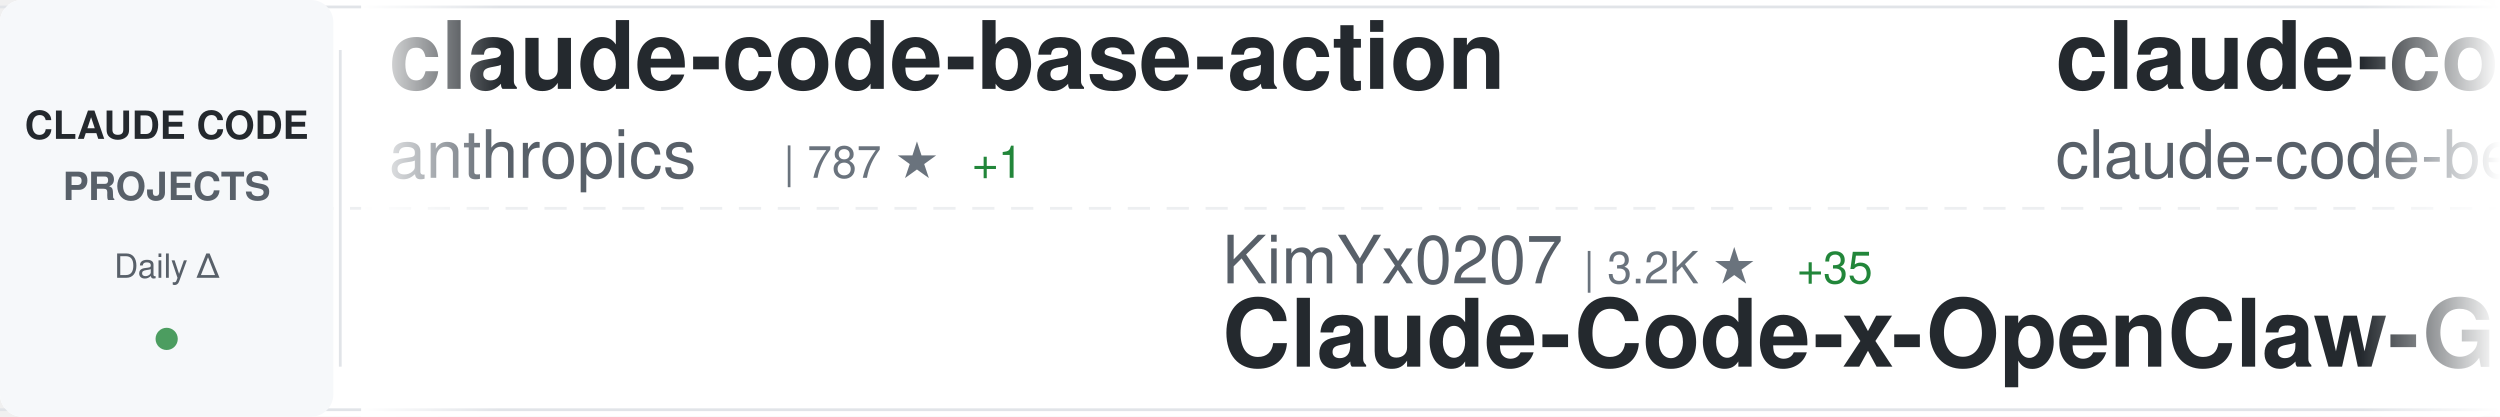
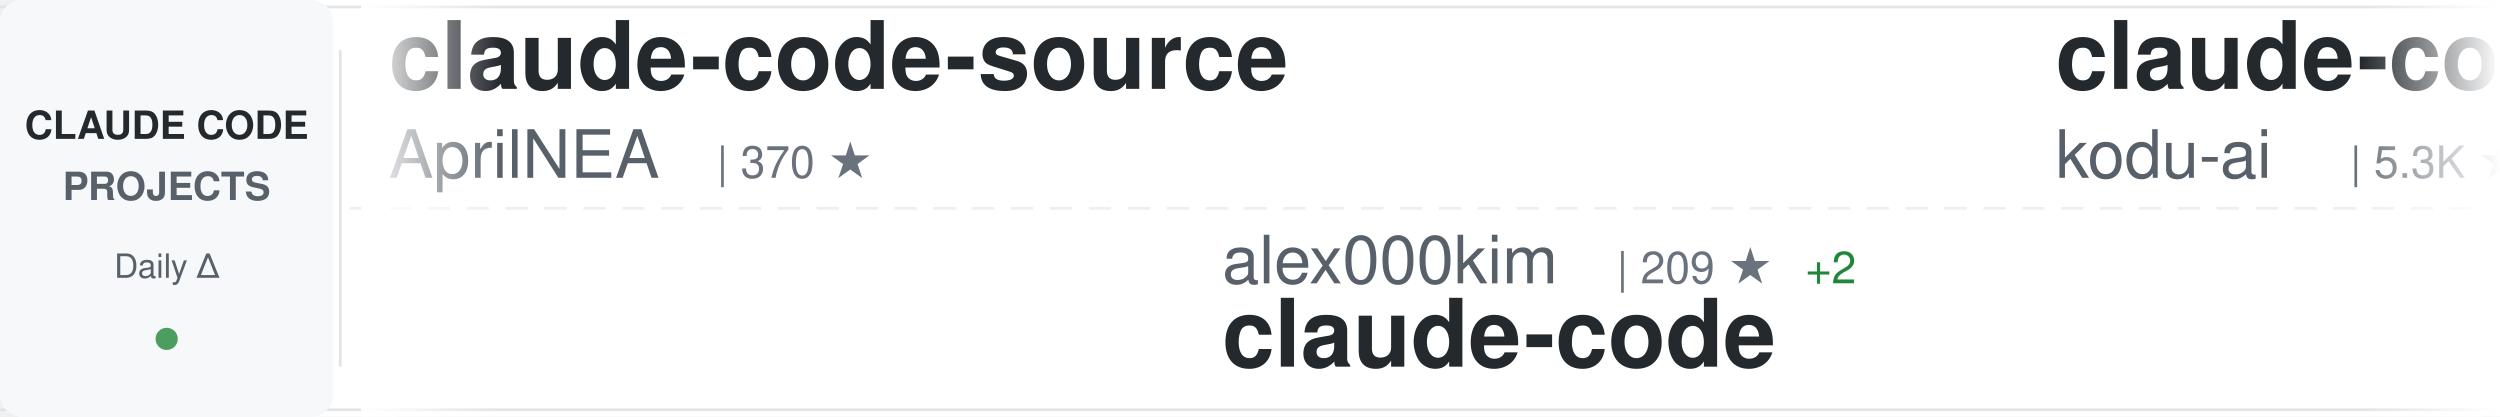
<svg xmlns="http://www.w3.org/2000/svg" width="900" height="150">
  <defs>
    <linearGradient id="awesomeLeftFade" x1="0%" y1="0%" x2="100%" y2="0%">
      <stop offset="0%" style="stop-color:#ffffff;stop-opacity:1" />
      <stop offset="100%" style="stop-color:#ffffff;stop-opacity:0" />
    </linearGradient>
    <linearGradient id="awesomeRightFade" x1="0%" y1="0%" x2="100%" y2="0%">
      <stop offset="0%" style="stop-color:#ffffff;stop-opacity:0" />
      <stop offset="100%" style="stop-color:#ffffff;stop-opacity:1" />
    </linearGradient>
  </defs>
  <rect width="900" height="150" fill="#ffffff" rx="8" />
  <rect x="0" y="2" width="900" height="1" fill="#e1e4e8" />
  <rect x="0" y="147" width="900" height="1" fill="#e1e4e8" />
  <line x1="0" y1="75" x2="900" y2="75" stroke="#e1e4e8" stroke-width="1" stroke-dasharray="8 6" opacity="0.6" />
  <rect x="0" y="0" width="120" height="150" fill="#f6f8fa" rx="8" />
  <text x="60" y="50" font-family="-apple-system, BlinkMacSystemFont, 'Segoe UI', Helvetica, Arial, sans-serif" font-size="14" font-weight="600" fill="#24292e" text-anchor="middle">CLAUDE CODE</text>
  <text x="60" y="72" font-family="-apple-system, BlinkMacSystemFont, 'Segoe UI', Helvetica, Arial, sans-serif" font-size="14" font-weight="600" fill="#586069" text-anchor="middle">PROJECTS</text>
  <text x="60" y="100" font-family="-apple-system, BlinkMacSystemFont, 'Segoe UI', Helvetica, Arial, sans-serif" font-size="12" font-weight="500" fill="#586069" text-anchor="middle">Daily Δ</text>
  <circle cx="60" cy="122" r="4" fill="#22863a" opacity="0.8" />
  <rect x="122" y="18" width="1" height="114" fill="#e1e4e8" />
  <clipPath id="awesomeTickerClip">
    <rect x="130" y="0" width="770" height="150" />
  </clipPath>
  <g clip-path="url(#awesomeTickerClip)">
    <g id="awesomeTickerItems">
      <animateTransform attributeName="transform" attributeType="XML" type="translate" from="0 0" to="-3000 0" dur="54s" repeatCount="indefinite" />
      <g transform="translate(0, 0)">
-         <text x="140" y="32" font-family="-apple-system, BlinkMacSystemFont, 'Segoe UI', Helvetica, Arial, sans-serif" font-size="34" font-weight="600" fill="#24292e">claude-code-base-action</text>
-         <text x="140" y="64" font-family="-apple-system, BlinkMacSystemFont, 'Segoe UI', Helvetica, Arial, sans-serif" font-size="24" font-weight="400" fill="#586069">anthropics</text>
-         <text x="282" y="64" font-family="-apple-system, BlinkMacSystemFont, 'Segoe UI', Helvetica, Arial, sans-serif" font-size="16" font-weight="500" fill="#6a737d">| 787 ★</text>
-         <text x="350" y="64" font-family="-apple-system, BlinkMacSystemFont, 'Segoe UI', Helvetica, Arial, sans-serif" font-size="16" font-weight="500" fill="#22863a"> +1</text>
+         <text x="140" y="32" font-family="-apple-system, BlinkMacSystemFont, 'Segoe UI', Helvetica, Arial, sans-serif" font-size="34" font-weight="600" fill="#24292e">claude-code-source</text>
+         <text x="140" y="64" font-family="-apple-system, BlinkMacSystemFont, 'Segoe UI', Helvetica, Arial, sans-serif" font-size="24" font-weight="400" fill="#586069">AprilNEA</text>
+         <text x="258" y="64" font-family="-apple-system, BlinkMacSystemFont, 'Segoe UI', Helvetica, Arial, sans-serif" font-size="16" font-weight="500" fill="#6a737d">| 370 ★</text>
      </g>
      <g transform="translate(300, 0)">
-         <text x="140" y="102" font-family="-apple-system, BlinkMacSystemFont, 'Segoe UI', Helvetica, Arial, sans-serif" font-size="24" font-weight="400" fill="#586069">KimYx0207</text>
-         <text x="270" y="102" font-family="-apple-system, BlinkMacSystemFont, 'Segoe UI', Helvetica, Arial, sans-serif" font-size="16" font-weight="500" fill="#6a737d">| 3.2K ★</text>
-         <text x="347" y="102" font-family="-apple-system, BlinkMacSystemFont, 'Segoe UI', Helvetica, Arial, sans-serif" font-size="16" font-weight="500" fill="#22863a"> +35</text>
-         <text x="140" y="132" font-family="-apple-system, BlinkMacSystemFont, 'Segoe UI', Helvetica, Arial, sans-serif" font-size="34" font-weight="600" fill="#24292e">Claude-Code-x-OpenClaw-G...</text>
+         <text x="140" y="102" font-family="-apple-system, BlinkMacSystemFont, 'Segoe UI', Helvetica, Arial, sans-serif" font-size="24" font-weight="400" fill="#586069">alex000kim</text>
+         <text x="282" y="102" font-family="-apple-system, BlinkMacSystemFont, 'Segoe UI', Helvetica, Arial, sans-serif" font-size="16" font-weight="500" fill="#6a737d">| 209 ★</text>
+         <text x="350" y="102" font-family="-apple-system, BlinkMacSystemFont, 'Segoe UI', Helvetica, Arial, sans-serif" font-size="16" font-weight="500" fill="#22863a"> +2</text>
+         <text x="140" y="132" font-family="-apple-system, BlinkMacSystemFont, 'Segoe UI', Helvetica, Arial, sans-serif" font-size="34" font-weight="600" fill="#24292e">claude-code</text>
      </g>
      <g transform="translate(600, 0)">
-         <text x="140" y="32" font-family="-apple-system, BlinkMacSystemFont, 'Segoe UI', Helvetica, Arial, sans-serif" font-size="34" font-weight="600" fill="#24292e">claude-code</text>
-         <text x="140" y="64" font-family="-apple-system, BlinkMacSystemFont, 'Segoe UI', Helvetica, Arial, sans-serif" font-size="24" font-weight="400" fill="#586069">claude-code-best</text>
-         <text x="354" y="64" font-family="-apple-system, BlinkMacSystemFont, 'Segoe UI', Helvetica, Arial, sans-serif" font-size="16" font-weight="500" fill="#6a737d">| 15.4K ★</text>
-         <text x="440" y="64" font-family="-apple-system, BlinkMacSystemFont, 'Segoe UI', Helvetica, Arial, sans-serif" font-size="16" font-weight="500" fill="#22863a"> +122</text>
+         <text x="140" y="32" font-family="-apple-system, BlinkMacSystemFont, 'Segoe UI', Helvetica, Arial, sans-serif" font-size="34" font-weight="600" fill="#24292e">claude-coder</text>
+         <text x="140" y="64" font-family="-apple-system, BlinkMacSystemFont, 'Segoe UI', Helvetica, Arial, sans-serif" font-size="24" font-weight="400" fill="#586069">kodu-ai</text>
+         <text x="246" y="64" font-family="-apple-system, BlinkMacSystemFont, 'Segoe UI', Helvetica, Arial, sans-serif" font-size="16" font-weight="500" fill="#6a737d">| 5.3K ★</text>
+         <text x="323" y="64" font-family="-apple-system, BlinkMacSystemFont, 'Segoe UI', Helvetica, Arial, sans-serif" font-size="16" font-weight="500" fill="#22863a"> +1</text>
      </g>
      <g transform="translate(900, 0)">
+         <text x="140" y="102" font-family="-apple-system, BlinkMacSystemFont, 'Segoe UI', Helvetica, Arial, sans-serif" font-size="24" font-weight="400" fill="#586069">chauncygu</text>
+         <text x="270" y="102" font-family="-apple-system, BlinkMacSystemFont, 'Segoe UI', Helvetica, Arial, sans-serif" font-size="16" font-weight="500" fill="#6a737d">| 2.0K ★</text>
+         <text x="347" y="102" font-family="-apple-system, BlinkMacSystemFont, 'Segoe UI', Helvetica, Arial, sans-serif" font-size="16" font-weight="500" fill="#22863a"> +43</text>
+         <text x="140" y="132" font-family="-apple-system, BlinkMacSystemFont, 'Segoe UI', Helvetica, Arial, sans-serif" font-size="34" font-weight="600" fill="#24292e">collection-claude-code-s...</text>
+       </g>
+       <g transform="translate(1200, 0)">
+         <text x="140" y="32" font-family="-apple-system, BlinkMacSystemFont, 'Segoe UI', Helvetica, Arial, sans-serif" font-size="34" font-weight="600" fill="#24292e">Claude-Code-Source-Study</text>
+         <text x="140" y="64" font-family="-apple-system, BlinkMacSystemFont, 'Segoe UI', Helvetica, Arial, sans-serif" font-size="24" font-weight="400" fill="#586069">luyao618</text>
+         <text x="258" y="64" font-family="-apple-system, BlinkMacSystemFont, 'Segoe UI', Helvetica, Arial, sans-serif" font-size="16" font-weight="500" fill="#6a737d">| 1.1K ★</text>
+         <text x="335" y="64" font-family="-apple-system, BlinkMacSystemFont, 'Segoe UI', Helvetica, Arial, sans-serif" font-size="16" font-weight="500" fill="#22863a"> +12</text>
+       </g>
+       <g transform="translate(1500, 0)">
        <text x="140" y="102" font-family="-apple-system, BlinkMacSystemFont, 'Segoe UI', Helvetica, Arial, sans-serif" font-size="24" font-weight="400" fill="#586069">lintsinghua</text>
        <text x="294" y="102" font-family="-apple-system, BlinkMacSystemFont, 'Segoe UI', Helvetica, Arial, sans-serif" font-size="16" font-weight="500" fill="#6a737d">| 2.6K ★</text>
-         <text x="371" y="102" font-family="-apple-system, BlinkMacSystemFont, 'Segoe UI', Helvetica, Arial, sans-serif" font-size="16" font-weight="500" fill="#22863a"> +23</text>
+         <text x="371" y="102" font-family="-apple-system, BlinkMacSystemFont, 'Segoe UI', Helvetica, Arial, sans-serif" font-size="16" font-weight="500" fill="#22863a"> +24</text>
        <text x="140" y="132" font-family="-apple-system, BlinkMacSystemFont, 'Segoe UI', Helvetica, Arial, sans-serif" font-size="34" font-weight="600" fill="#24292e">claude-code-book</text>
      </g>
-       <g transform="translate(1200, 0)">
-         <text x="140" y="32" font-family="-apple-system, BlinkMacSystemFont, 'Segoe UI', Helvetica, Arial, sans-serif" font-size="34" font-weight="600" fill="#24292e">CLIProxyAPI</text>
-         <text x="140" y="64" font-family="-apple-system, BlinkMacSystemFont, 'Segoe UI', Helvetica, Arial, sans-serif" font-size="24" font-weight="400" fill="#586069">router-for-me</text>
-         <text x="318" y="64" font-family="-apple-system, BlinkMacSystemFont, 'Segoe UI', Helvetica, Arial, sans-serif" font-size="16" font-weight="500" fill="#6a737d">| 25.1K ★</text>
-         <text x="404" y="64" font-family="-apple-system, BlinkMacSystemFont, 'Segoe UI', Helvetica, Arial, sans-serif" font-size="16" font-weight="500" fill="#22863a"> +316</text>
-       </g>
-       <g transform="translate(1500, 0)">
-         <text x="140" y="102" font-family="-apple-system, BlinkMacSystemFont, 'Segoe UI', Helvetica, Arial, sans-serif" font-size="24" font-weight="400" fill="#586069">fazxes</text>
-         <text x="234" y="102" font-family="-apple-system, BlinkMacSystemFont, 'Segoe UI', Helvetica, Arial, sans-serif" font-size="16" font-weight="500" fill="#6a737d">| 201 ★</text>
-         <text x="302" y="102" font-family="-apple-system, BlinkMacSystemFont, 'Segoe UI', Helvetica, Arial, sans-serif" font-size="16" font-weight="500" fill="#22863a"> +1</text>
-         <text x="140" y="132" font-family="-apple-system, BlinkMacSystemFont, 'Segoe UI', Helvetica, Arial, sans-serif" font-size="34" font-weight="600" fill="#24292e">Claude-code</text>
-       </g>
      <g transform="translate(1800, 0)">
-         <text x="140" y="32" font-family="-apple-system, BlinkMacSystemFont, 'Segoe UI', Helvetica, Arial, sans-serif" font-size="34" font-weight="600" fill="#24292e">claude-code</text>
-         <text x="140" y="64" font-family="-apple-system, BlinkMacSystemFont, 'Segoe UI', Helvetica, Arial, sans-serif" font-size="24" font-weight="400" fill="#586069">tanbiralam</text>
-         <text x="282" y="64" font-family="-apple-system, BlinkMacSystemFont, 'Segoe UI', Helvetica, Arial, sans-serif" font-size="16" font-weight="500" fill="#6a737d">| 1.4K ★</text>
-         <text x="359" y="64" font-family="-apple-system, BlinkMacSystemFont, 'Segoe UI', Helvetica, Arial, sans-serif" font-size="16" font-weight="500" fill="#22863a"> +13</text>
+         <text x="140" y="32" font-family="-apple-system, BlinkMacSystemFont, 'Segoe UI', Helvetica, Arial, sans-serif" font-size="34" font-weight="600" fill="#24292e">Claude-Code-x-OpenClaw-G...</text>
+         <text x="140" y="64" font-family="-apple-system, BlinkMacSystemFont, 'Segoe UI', Helvetica, Arial, sans-serif" font-size="24" font-weight="400" fill="#586069">KimYx0207</text>
+         <text x="270" y="64" font-family="-apple-system, BlinkMacSystemFont, 'Segoe UI', Helvetica, Arial, sans-serif" font-size="16" font-weight="500" fill="#6a737d">| 3.2K ★</text>
+         <text x="347" y="64" font-family="-apple-system, BlinkMacSystemFont, 'Segoe UI', Helvetica, Arial, sans-serif" font-size="16" font-weight="500" fill="#22863a"> +40</text>
      </g>
      <g transform="translate(2100, 0)">
-         <text x="140" y="102" font-family="-apple-system, BlinkMacSystemFont, 'Segoe UI', Helvetica, Arial, sans-serif" font-size="24" font-weight="400" fill="#586069">mehmoodosman</text>
-         <text x="306" y="102" font-family="-apple-system, BlinkMacSystemFont, 'Segoe UI', Helvetica, Arial, sans-serif" font-size="16" font-weight="500" fill="#6a737d">| 162 ★</text>
-         <text x="374" y="102" font-family="-apple-system, BlinkMacSystemFont, 'Segoe UI', Helvetica, Arial, sans-serif" font-size="16" font-weight="500" fill="#22863a"> +2</text>
+         <text x="140" y="102" font-family="-apple-system, BlinkMacSystemFont, 'Segoe UI', Helvetica, Arial, sans-serif" font-size="24" font-weight="400" fill="#586069">ChrisWiles</text>
+         <text x="282" y="102" font-family="-apple-system, BlinkMacSystemFont, 'Segoe UI', Helvetica, Arial, sans-serif" font-size="16" font-weight="500" fill="#6a737d">| 5.8K ★</text>
+         <text x="359" y="102" font-family="-apple-system, BlinkMacSystemFont, 'Segoe UI', Helvetica, Arial, sans-serif" font-size="16" font-weight="500" fill="#22863a"> +7</text>
+         <text x="140" y="132" font-family="-apple-system, BlinkMacSystemFont, 'Segoe UI', Helvetica, Arial, sans-serif" font-size="34" font-weight="600" fill="#24292e">claude-code-showcase</text>
+       </g>
+       <g transform="translate(2400, 0)">
+         <text x="140" y="32" font-family="-apple-system, BlinkMacSystemFont, 'Segoe UI', Helvetica, Arial, sans-serif" font-size="34" font-weight="600" fill="#24292e">claude-code-reverse</text>
+         <text x="140" y="64" font-family="-apple-system, BlinkMacSystemFont, 'Segoe UI', Helvetica, Arial, sans-serif" font-size="24" font-weight="400" fill="#586069">Yuyz0112</text>
+         <text x="258" y="64" font-family="-apple-system, BlinkMacSystemFont, 'Segoe UI', Helvetica, Arial, sans-serif" font-size="16" font-weight="500" fill="#6a737d">| 2.3K ★</text>
+         <text x="335" y="64" font-family="-apple-system, BlinkMacSystemFont, 'Segoe UI', Helvetica, Arial, sans-serif" font-size="16" font-weight="500" fill="#22863a"> +1</text>
+       </g>
+       <g transform="translate(2700, 0)">
+         <text x="140" y="102" font-family="-apple-system, BlinkMacSystemFont, 'Segoe UI', Helvetica, Arial, sans-serif" font-size="24" font-weight="400" fill="#586069">NanmiCoder</text>
+         <text x="282" y="102" font-family="-apple-system, BlinkMacSystemFont, 'Segoe UI', Helvetica, Arial, sans-serif" font-size="16" font-weight="500" fill="#6a737d">| 5.8K ★</text>
+         <text x="359" y="102" font-family="-apple-system, BlinkMacSystemFont, 'Segoe UI', Helvetica, Arial, sans-serif" font-size="16" font-weight="500" fill="#22863a"> +51</text>
+         <text x="140" y="132" font-family="-apple-system, BlinkMacSystemFont, 'Segoe UI', Helvetica, Arial, sans-serif" font-size="34" font-weight="600" fill="#24292e">cc-haha</text>
+       </g>
+       <g transform="translate(3000, 0)">
+         <text x="140" y="32" font-family="-apple-system, BlinkMacSystemFont, 'Segoe UI', Helvetica, Arial, sans-serif" font-size="34" font-weight="600" fill="#24292e">claude-code-source</text>
+         <text x="140" y="64" font-family="-apple-system, BlinkMacSystemFont, 'Segoe UI', Helvetica, Arial, sans-serif" font-size="24" font-weight="400" fill="#586069">AprilNEA</text>
+         <text x="258" y="64" font-family="-apple-system, BlinkMacSystemFont, 'Segoe UI', Helvetica, Arial, sans-serif" font-size="16" font-weight="500" fill="#6a737d">| 370 ★</text>
+       </g>
+       <g transform="translate(3300, 0)">
+         <text x="140" y="102" font-family="-apple-system, BlinkMacSystemFont, 'Segoe UI', Helvetica, Arial, sans-serif" font-size="24" font-weight="400" fill="#586069">alex000kim</text>
+         <text x="282" y="102" font-family="-apple-system, BlinkMacSystemFont, 'Segoe UI', Helvetica, Arial, sans-serif" font-size="16" font-weight="500" fill="#6a737d">| 209 ★</text>
+         <text x="350" y="102" font-family="-apple-system, BlinkMacSystemFont, 'Segoe UI', Helvetica, Arial, sans-serif" font-size="16" font-weight="500" fill="#22863a"> +2</text>
        <text x="140" y="132" font-family="-apple-system, BlinkMacSystemFont, 'Segoe UI', Helvetica, Arial, sans-serif" font-size="34" font-weight="600" fill="#24292e">claude-code</text>
      </g>
-       <g transform="translate(2400, 0)">
-         <text x="140" y="32" font-family="-apple-system, BlinkMacSystemFont, 'Segoe UI', Helvetica, Arial, sans-serif" font-size="34" font-weight="600" fill="#24292e">claude-code</text>
-         <text x="140" y="64" font-family="-apple-system, BlinkMacSystemFont, 'Segoe UI', Helvetica, Arial, sans-serif" font-size="24" font-weight="400" fill="#586069">isboyjc</text>
-         <text x="246" y="64" font-family="-apple-system, BlinkMacSystemFont, 'Segoe UI', Helvetica, Arial, sans-serif" font-size="16" font-weight="500" fill="#6a737d">| 146 ★</text>
-         <text x="314" y="64" font-family="-apple-system, BlinkMacSystemFont, 'Segoe UI', Helvetica, Arial, sans-serif" font-size="16" font-weight="500" fill="#22863a"> +2</text>
-       </g>
-       <g transform="translate(2700, 0)">
-         <text x="140" y="102" font-family="-apple-system, BlinkMacSystemFont, 'Segoe UI', Helvetica, Arial, sans-serif" font-size="24" font-weight="400" fill="#586069">AICoderTudou</text>
-         <text x="306" y="102" font-family="-apple-system, BlinkMacSystemFont, 'Segoe UI', Helvetica, Arial, sans-serif" font-size="16" font-weight="500" fill="#6a737d">| 468 ★</text>
-         <text x="374" y="102" font-family="-apple-system, BlinkMacSystemFont, 'Segoe UI', Helvetica, Arial, sans-serif" font-size="16" font-weight="500" fill="#22863a"> +9</text>
-         <text x="140" y="132" font-family="-apple-system, BlinkMacSystemFont, 'Segoe UI', Helvetica, Arial, sans-serif" font-size="34" font-weight="600" fill="#24292e">claude-code-tudou</text>
-       </g>
-       <g transform="translate(3000, 0)">
-         <text x="140" y="32" font-family="-apple-system, BlinkMacSystemFont, 'Segoe UI', Helvetica, Arial, sans-serif" font-size="34" font-weight="600" fill="#24292e">claude-code-base-action</text>
-         <text x="140" y="64" font-family="-apple-system, BlinkMacSystemFont, 'Segoe UI', Helvetica, Arial, sans-serif" font-size="24" font-weight="400" fill="#586069">anthropics</text>
-         <text x="282" y="64" font-family="-apple-system, BlinkMacSystemFont, 'Segoe UI', Helvetica, Arial, sans-serif" font-size="16" font-weight="500" fill="#6a737d">| 787 ★</text>
-         <text x="350" y="64" font-family="-apple-system, BlinkMacSystemFont, 'Segoe UI', Helvetica, Arial, sans-serif" font-size="16" font-weight="500" fill="#22863a"> +1</text>
-       </g>
-       <g transform="translate(3300, 0)">
-         <text x="140" y="102" font-family="-apple-system, BlinkMacSystemFont, 'Segoe UI', Helvetica, Arial, sans-serif" font-size="24" font-weight="400" fill="#586069">KimYx0207</text>
-         <text x="270" y="102" font-family="-apple-system, BlinkMacSystemFont, 'Segoe UI', Helvetica, Arial, sans-serif" font-size="16" font-weight="500" fill="#6a737d">| 3.2K ★</text>
-         <text x="347" y="102" font-family="-apple-system, BlinkMacSystemFont, 'Segoe UI', Helvetica, Arial, sans-serif" font-size="16" font-weight="500" fill="#22863a"> +35</text>
-         <text x="140" y="132" font-family="-apple-system, BlinkMacSystemFont, 'Segoe UI', Helvetica, Arial, sans-serif" font-size="34" font-weight="600" fill="#24292e">Claude-Code-x-OpenClaw-G...</text>
-       </g>
      <g transform="translate(3600, 0)">
-         <text x="140" y="32" font-family="-apple-system, BlinkMacSystemFont, 'Segoe UI', Helvetica, Arial, sans-serif" font-size="34" font-weight="600" fill="#24292e">claude-code</text>
-         <text x="140" y="64" font-family="-apple-system, BlinkMacSystemFont, 'Segoe UI', Helvetica, Arial, sans-serif" font-size="24" font-weight="400" fill="#586069">claude-code-best</text>
-         <text x="354" y="64" font-family="-apple-system, BlinkMacSystemFont, 'Segoe UI', Helvetica, Arial, sans-serif" font-size="16" font-weight="500" fill="#6a737d">| 15.4K ★</text>
-         <text x="440" y="64" font-family="-apple-system, BlinkMacSystemFont, 'Segoe UI', Helvetica, Arial, sans-serif" font-size="16" font-weight="500" fill="#22863a"> +122</text>
+         <text x="140" y="32" font-family="-apple-system, BlinkMacSystemFont, 'Segoe UI', Helvetica, Arial, sans-serif" font-size="34" font-weight="600" fill="#24292e">claude-coder</text>
+         <text x="140" y="64" font-family="-apple-system, BlinkMacSystemFont, 'Segoe UI', Helvetica, Arial, sans-serif" font-size="24" font-weight="400" fill="#586069">kodu-ai</text>
+         <text x="246" y="64" font-family="-apple-system, BlinkMacSystemFont, 'Segoe UI', Helvetica, Arial, sans-serif" font-size="16" font-weight="500" fill="#6a737d">| 5.3K ★</text>
+         <text x="323" y="64" font-family="-apple-system, BlinkMacSystemFont, 'Segoe UI', Helvetica, Arial, sans-serif" font-size="16" font-weight="500" fill="#22863a"> +1</text>
      </g>
      <g transform="translate(3900, 0)">
-         <text x="140" y="102" font-family="-apple-system, BlinkMacSystemFont, 'Segoe UI', Helvetica, Arial, sans-serif" font-size="24" font-weight="400" fill="#586069">lintsinghua</text>
-         <text x="294" y="102" font-family="-apple-system, BlinkMacSystemFont, 'Segoe UI', Helvetica, Arial, sans-serif" font-size="16" font-weight="500" fill="#6a737d">| 2.6K ★</text>
-         <text x="371" y="102" font-family="-apple-system, BlinkMacSystemFont, 'Segoe UI', Helvetica, Arial, sans-serif" font-size="16" font-weight="500" fill="#22863a"> +23</text>
-         <text x="140" y="132" font-family="-apple-system, BlinkMacSystemFont, 'Segoe UI', Helvetica, Arial, sans-serif" font-size="34" font-weight="600" fill="#24292e">claude-code-book</text>
+         <text x="140" y="102" font-family="-apple-system, BlinkMacSystemFont, 'Segoe UI', Helvetica, Arial, sans-serif" font-size="24" font-weight="400" fill="#586069">chauncygu</text>
+         <text x="270" y="102" font-family="-apple-system, BlinkMacSystemFont, 'Segoe UI', Helvetica, Arial, sans-serif" font-size="16" font-weight="500" fill="#6a737d">| 2.0K ★</text>
+         <text x="347" y="102" font-family="-apple-system, BlinkMacSystemFont, 'Segoe UI', Helvetica, Arial, sans-serif" font-size="16" font-weight="500" fill="#22863a"> +43</text>
+         <text x="140" y="132" font-family="-apple-system, BlinkMacSystemFont, 'Segoe UI', Helvetica, Arial, sans-serif" font-size="34" font-weight="600" fill="#24292e">collection-claude-code-s...</text>
      </g>
    </g>
  </g>
  <rect x="130" y="0" width="50" height="150" fill="url(#awesomeLeftFade)" />
  <rect x="850" y="0" width="50" height="150" fill="url(#awesomeRightFade)" />
</svg>
